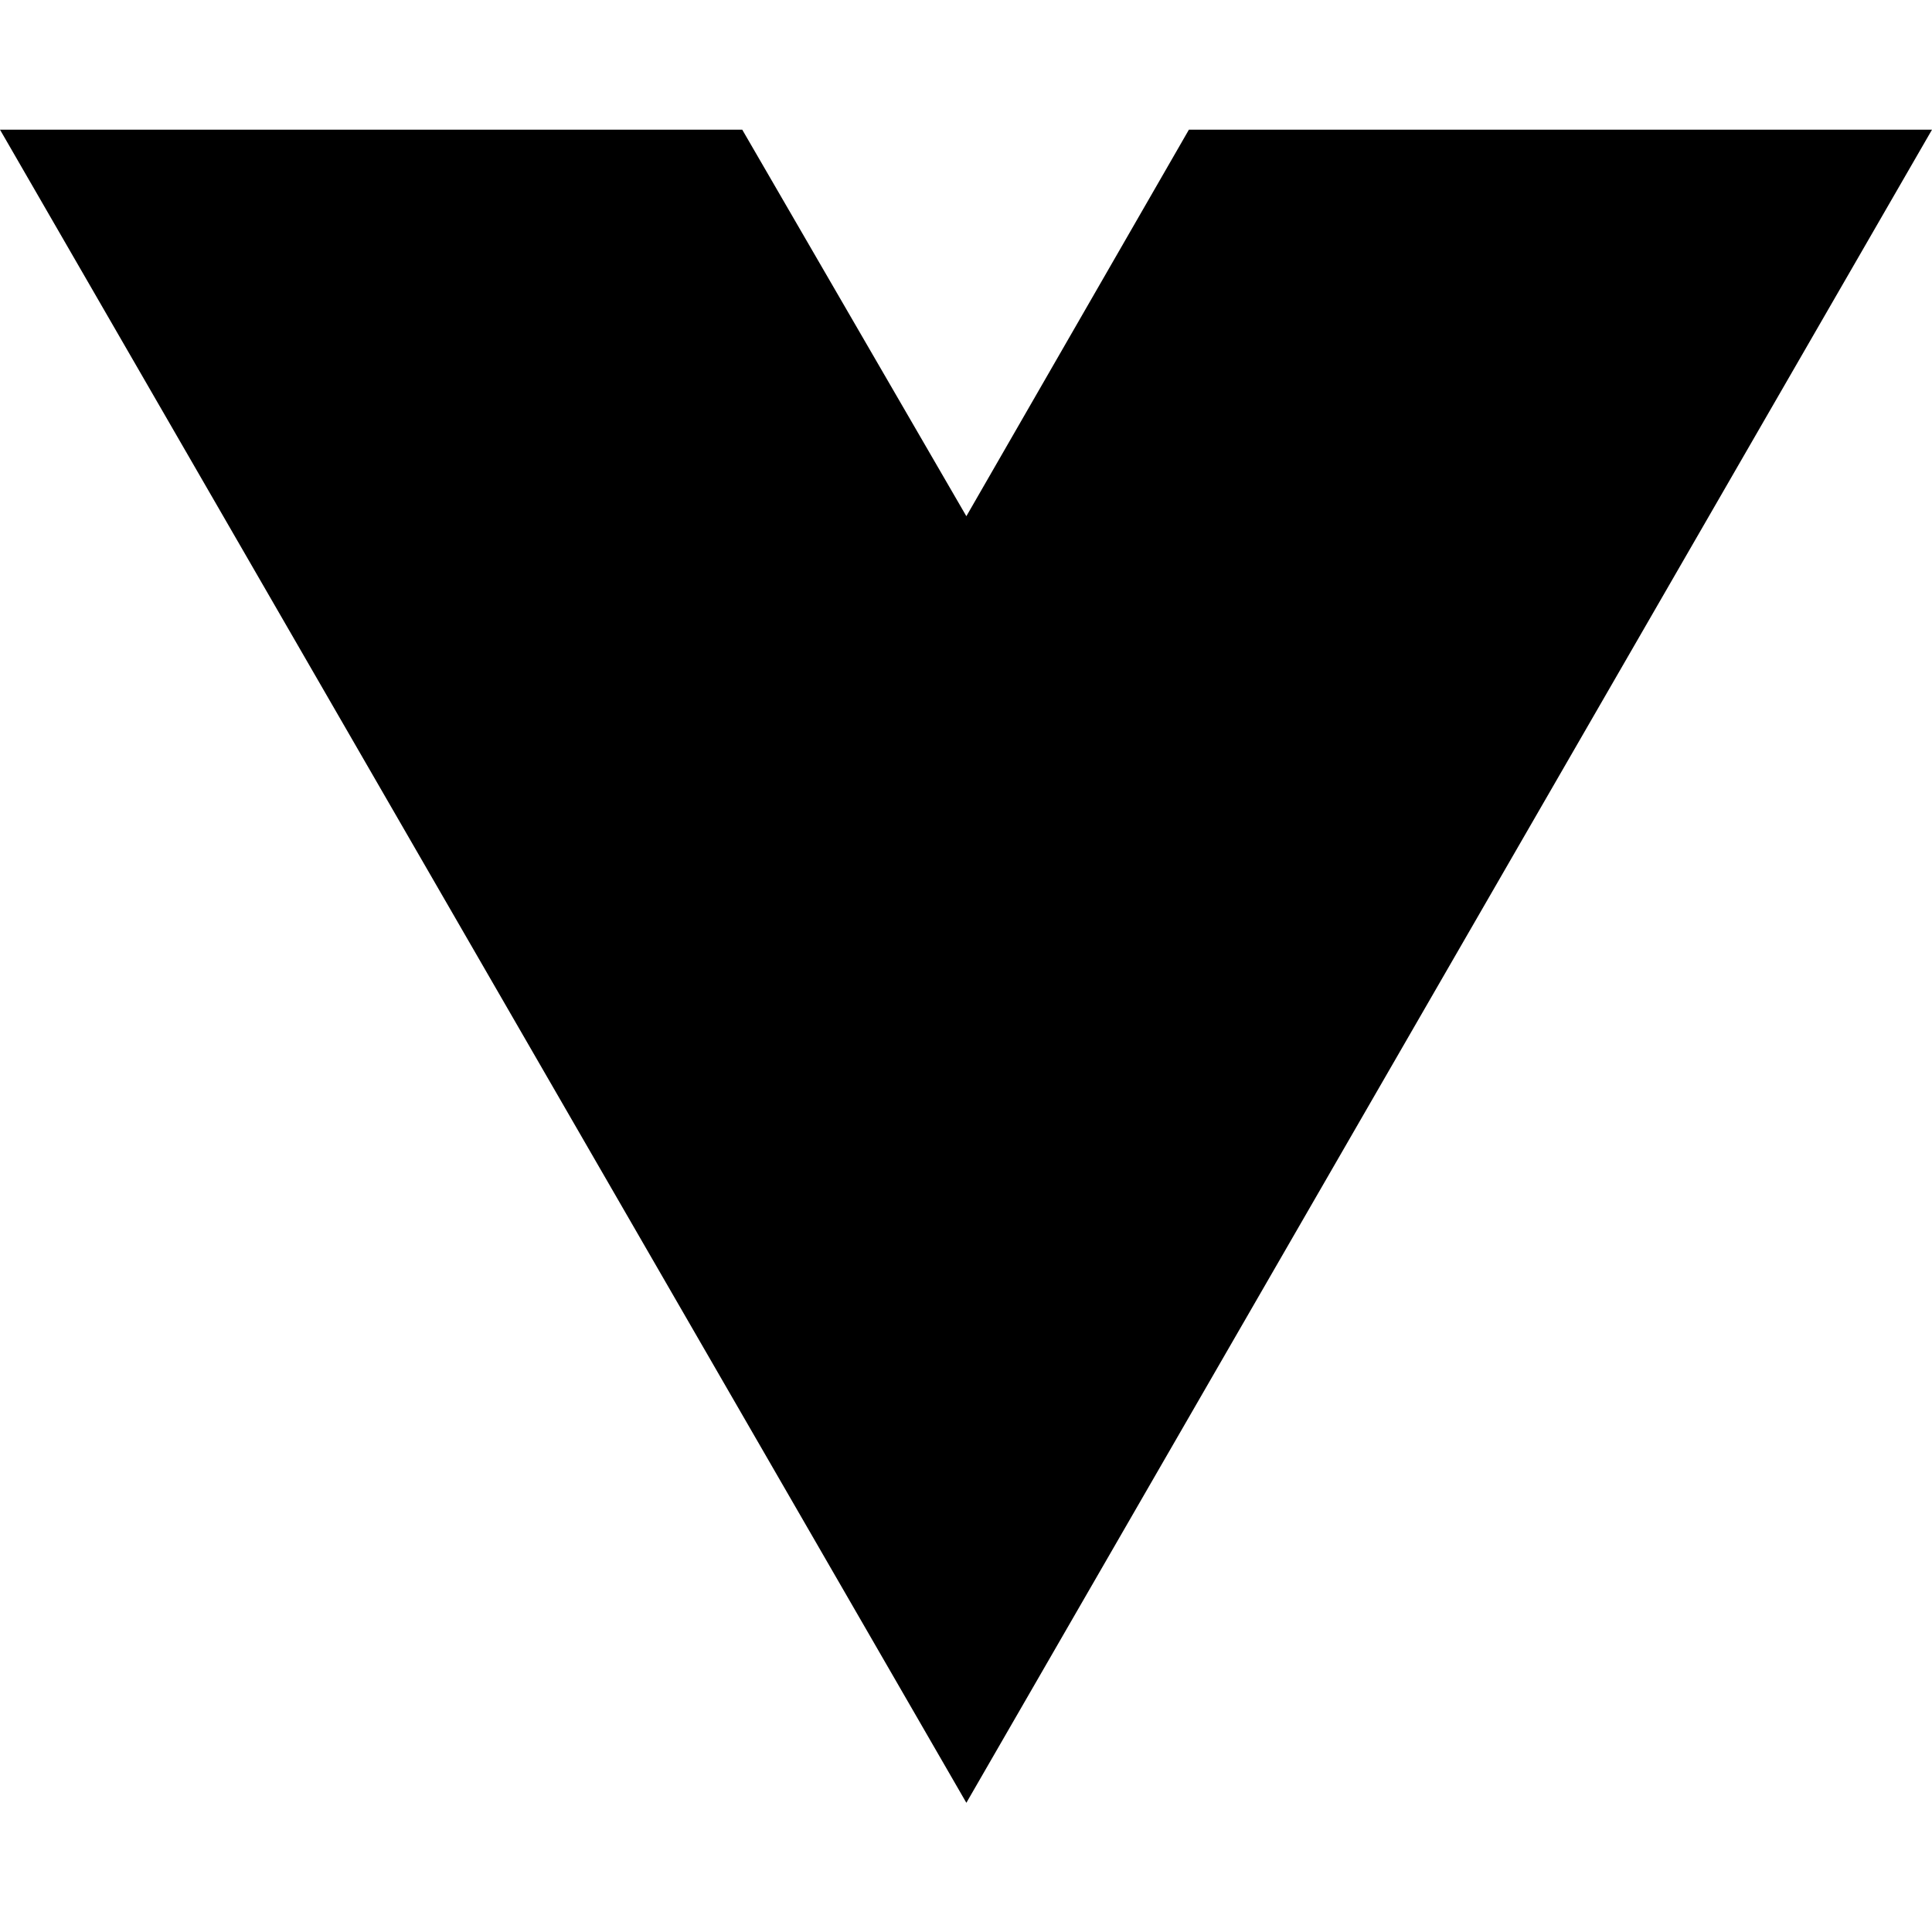
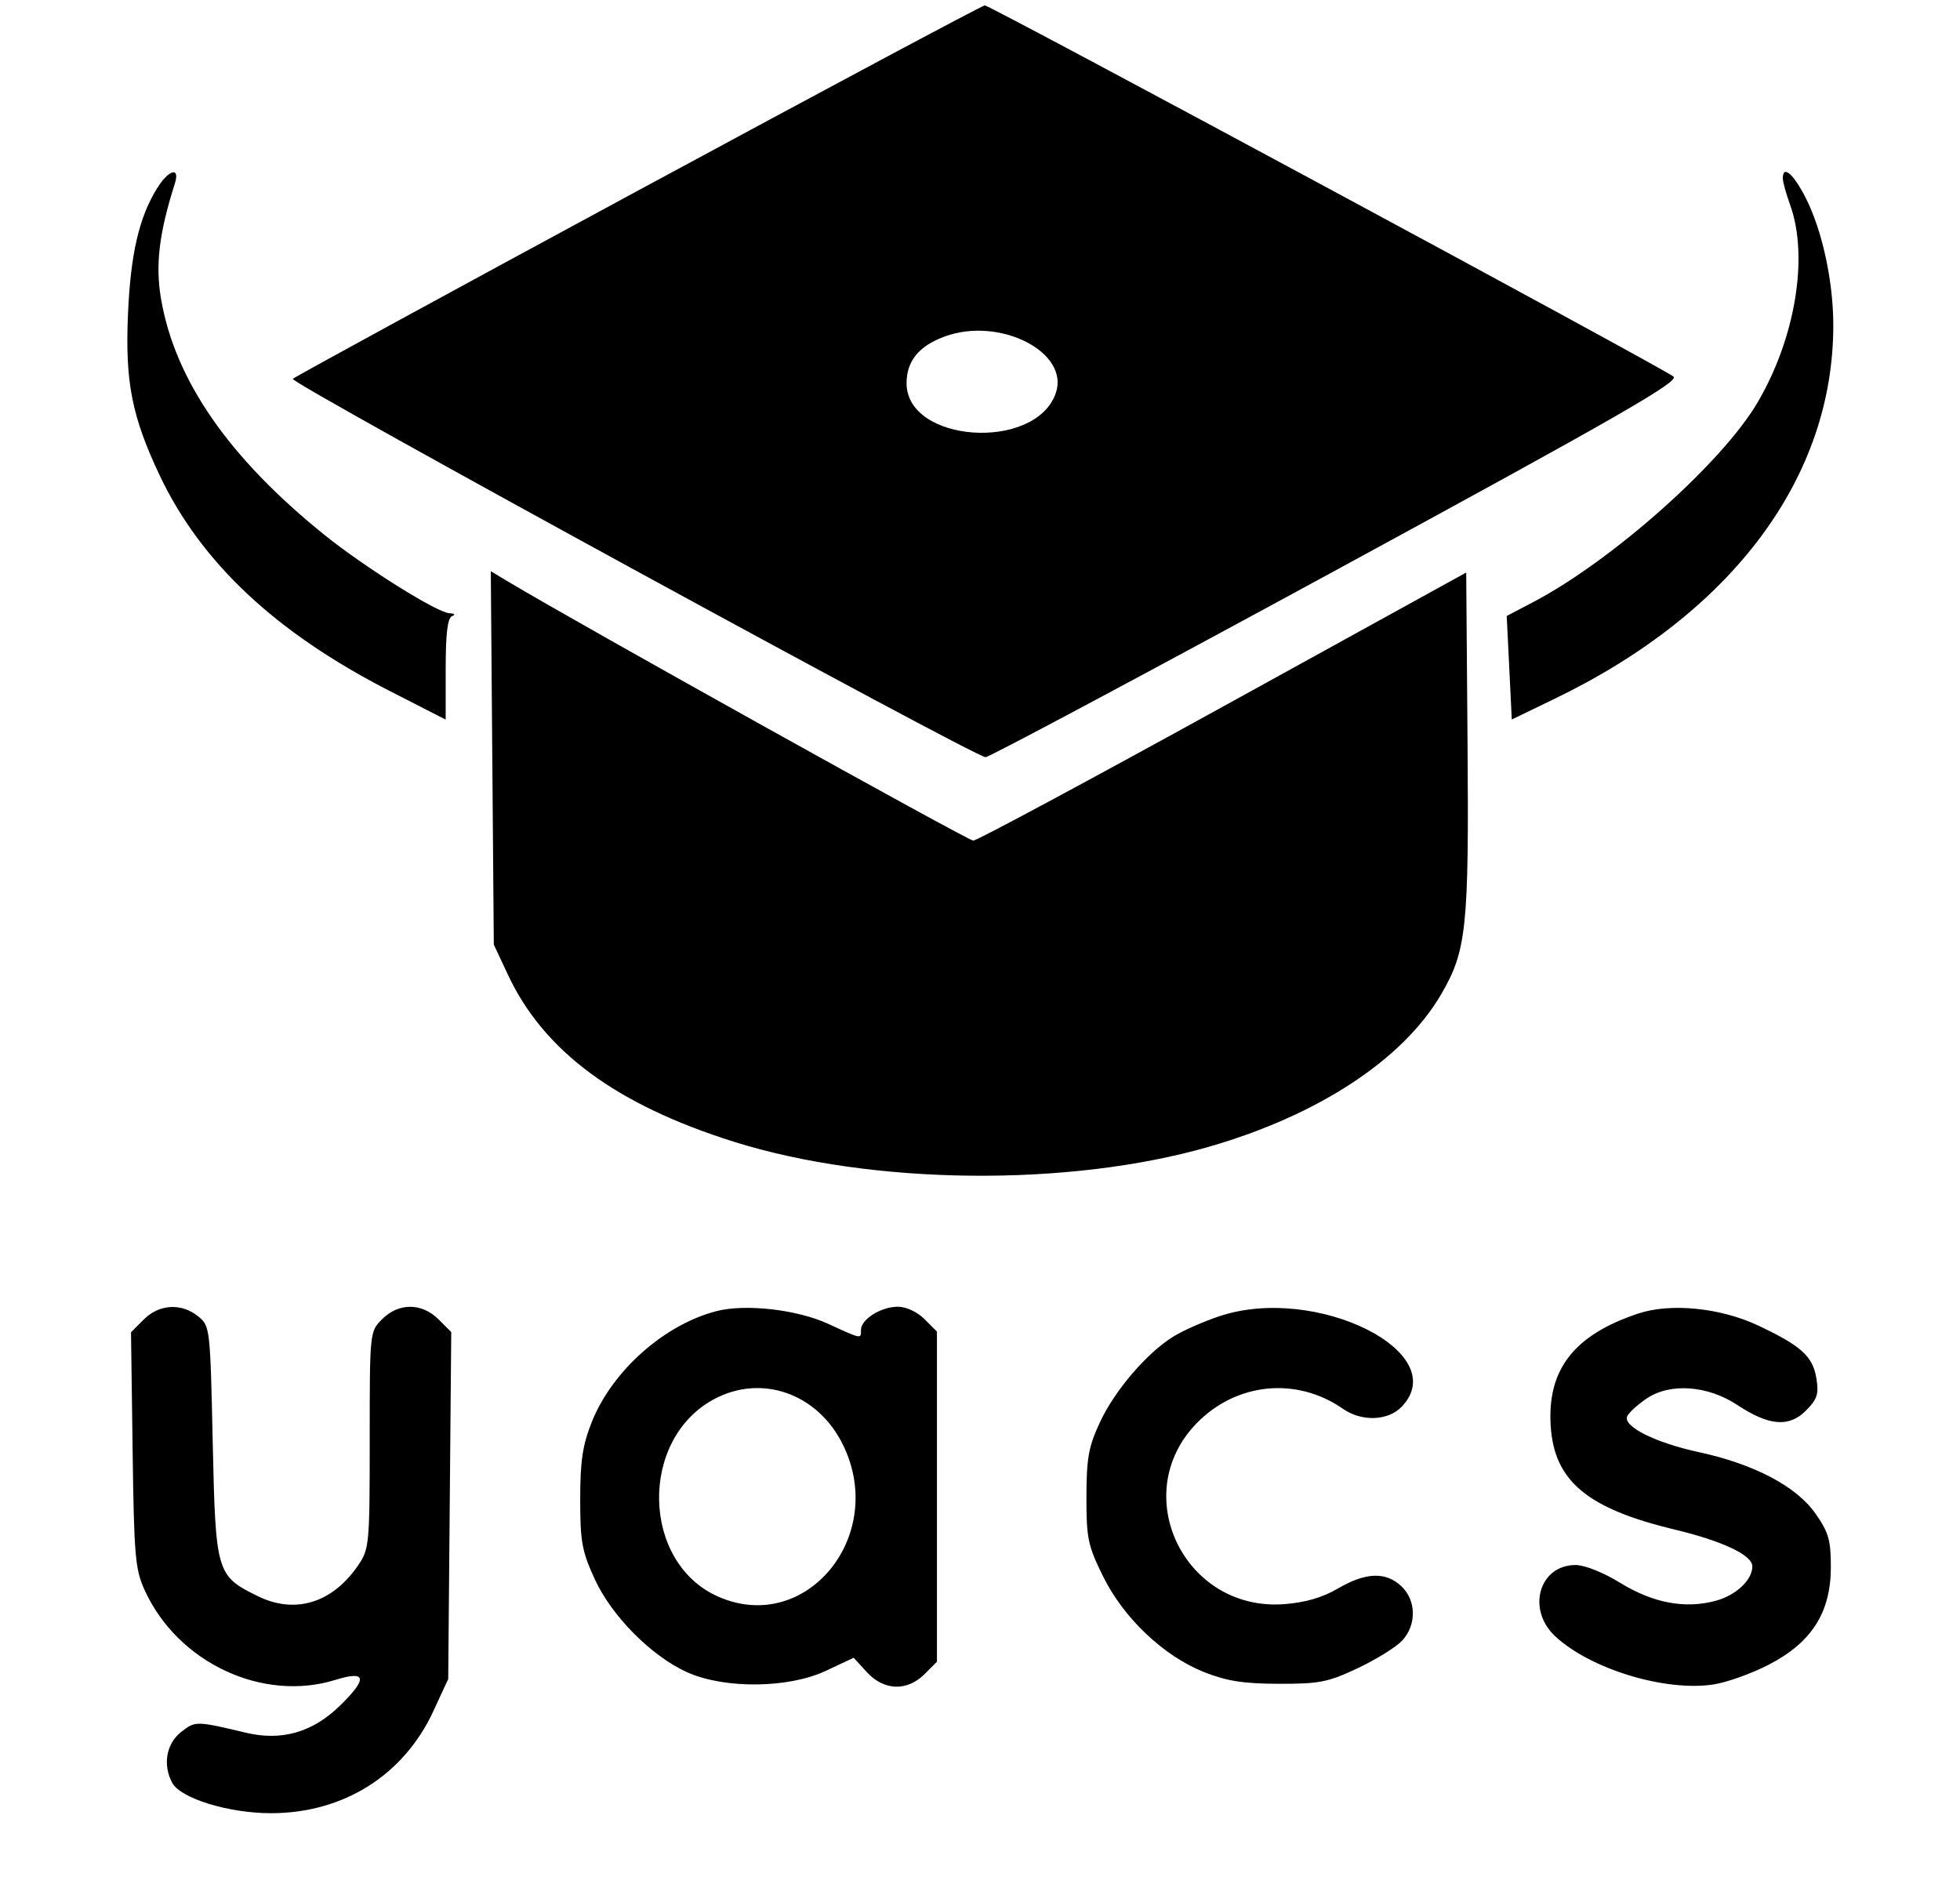
- <svg xmlns="http://www.w3.org/2000/svg" width="16" height="16" viewBox="0 0 16 16" fill="none">
-   <path d="M8.003 14.93L0 1.074H6.147L8.003 4.275L9.846 1.074H16L8.003 14.93Z" fill="black" />
+ <svg xmlns="http://www.w3.org/2000/svg" width="387" height="374" viewBox="0 0 387 374" version="1.1">
+   <path d="M 126 37.616 C 88.875 57.684, 58.190 74.418, 57.811 74.802 C 57.066 75.557, 192.475 149.500, 194.602 149.500 C 195.310 149.500, 226.507 132.850, 263.929 112.500 C 319.765 82.137, 331.692 75.292, 330.421 74.343 C 327.607 72.241, 195.409 0.999, 194.444 1.064 C 193.925 1.099, 163.125 17.548, 126 37.616 M 30.969 37.250 C 27.440 42.983, 25.781 50.190, 25.269 62.026 C 24.690 75.388, 26.027 82.209, 31.492 93.781 C 39.646 111.045, 54.428 124.910, 76.980 136.445 L 88 142.082 88 132.124 C 88 125.094, 88.367 122.018, 89.250 121.662 C 89.990 121.364, 89.779 121.126, 88.732 121.079 C 86.302 120.970, 71.893 111.927, 63.976 105.541 C 45.151 90.358, 34.540 75.019, 31.798 59.028 C 30.650 52.334, 31.397 46.086, 34.519 36.250 C 35.606 32.825, 33.293 33.477, 30.969 37.250 M 352.015 35.250 C 352.023 35.938, 352.679 38.300, 353.471 40.500 C 357.155 50.726, 354.481 66.826, 346.989 79.531 C 339.963 91.443, 318.342 110.674, 302.789 118.844 L 297.500 121.623 298 131.841 L 298.500 142.059 307 137.949 C 342.162 120.950, 362.062 94.210, 361.983 64.066 C 361.960 55.473, 359.791 45.494, 356.560 39.119 C 354.113 34.289, 351.982 32.475, 352.015 35.250 M 186.500 66.449 C 181.421 68.323, 179 71.296, 179 75.659 C 179 87.452, 204.402 89.171, 208.454 77.651 C 211.304 69.546, 197.374 62.437, 186.500 66.449 M 97.204 149.640 L 97.500 186.500 100.277 192.430 C 107.370 207.576, 121.664 218.135, 144.980 225.451 C 172.247 234.008, 211.113 234.396, 238.811 226.388 C 260.310 220.171, 276.990 209.224, 284.508 196.396 C 289.574 187.751, 290.050 183.256, 289.764 146.694 L 289.500 113.042 241.500 139.496 C 215.100 154.046, 192.907 165.961, 192.182 165.975 C 191.138 165.995, 113.942 123.010, 100.204 114.759 L 96.907 112.779 97.204 149.640 M 28.388 260.521 L 25.867 263.042 26.184 286.271 C 26.473 307.504, 26.684 309.897, 28.637 314.122 C 35.213 328.344, 51.901 336.131, 66.250 331.672 C 72.404 329.759, 72.647 331.403, 67.019 336.866 C 61.688 342.039, 55.588 343.781, 48.611 342.123 C 38.667 339.760, 38.576 339.759, 35.735 341.994 C 32.829 344.280, 32.103 348.455, 33.996 351.992 C 35.649 355.080, 45.127 358, 53.500 358 C 67.822 358, 79.723 350.507, 85.595 337.791 L 88.500 331.500 88.799 297.253 L 89.098 263.007 86.594 260.503 C 83.298 257.207, 78.723 257.187, 75.455 260.455 C 73.001 262.908, 73 262.922, 73 284.307 C 73 304.851, 72.910 305.836, 70.750 309.010 C 65.632 316.530, 58.254 318.787, 50.819 315.108 C 42.726 311.104, 42.567 310.553, 42 284.660 C 41.507 262.143, 41.466 261.792, 39.139 259.910 C 35.821 257.226, 31.434 257.475, 28.388 260.521 M 141.440 258.878 C 131.136 261.543, 120.863 270.683, 116.852 280.753 C 115.033 285.321, 114.563 288.449, 114.559 296 C 114.555 304.324, 114.906 306.270, 117.401 311.722 C 120.770 319.085, 128.626 327.008, 135.709 330.186 C 143.067 333.487, 155.671 333.358, 163.029 329.906 L 168.559 327.313 171.164 330.156 C 174.528 333.828, 179.106 333.985, 182.545 330.545 L 185 328.091 185 295.500 L 185 262.909 182.545 260.455 C 181.099 259.008, 178.932 258, 177.268 258 C 173.966 258, 170 260.487, 170 262.557 C 170 264.409, 170.227 264.451, 163.465 261.355 C 157.314 258.539, 147.164 257.398, 141.440 258.878 M 240.836 259.853 C 237.721 260.886, 233.613 262.694, 231.708 263.872 C 226.445 267.124, 220.124 274.498, 217.176 280.825 C 214.937 285.629, 214.529 287.885, 214.516 295.521 C 214.501 303.708, 214.803 305.157, 217.774 311.193 C 221.850 319.472, 229.744 326.959, 237.753 330.143 C 242.216 331.917, 245.510 332.433, 252.500 332.451 C 260.520 332.472, 262.218 332.136, 268.094 329.363 C 271.721 327.651, 275.658 325.210, 276.844 323.937 C 279.738 320.831, 279.666 315.975, 276.686 313.174 C 273.612 310.287, 269.647 310.431, 264.194 313.627 C 261.152 315.409, 257.748 316.405, 253.606 316.723 C 233.902 318.240, 222.634 295.036, 236.267 281.022 C 244.104 272.965, 256.001 271.784, 265.154 278.153 C 268.899 280.759, 274.135 280.549, 276.826 277.686 C 286.882 266.982, 259.808 253.567, 240.836 259.853 M 323.500 259.338 C 310.816 263.541, 305.473 270.390, 306.183 281.536 C 306.875 292.407, 313.384 297.851, 330.631 301.987 C 340.126 304.264, 346 307.045, 346 309.263 C 346 311.962, 342.771 314.985, 338.724 316.074 C 332.685 317.700, 326.349 316.496, 319.849 312.486 C 316.581 310.470, 312.892 309, 311.099 309 C 303.903 309, 301.385 317.755, 307.057 323.053 C 313.991 329.530, 328.734 334.031, 338.294 332.588 C 340.930 332.190, 345.864 330.427, 349.259 328.670 C 357.719 324.290, 361.500 318.343, 361.500 309.415 C 361.500 304.078, 361.059 302.543, 358.460 298.836 C 354.680 293.445, 346.336 289.060, 335.350 286.691 C 326.987 284.887, 320.595 281.726, 321.254 279.720 C 321.474 279.049, 323.194 277.447, 325.077 276.161 C 329.715 272.992, 337.145 273.507, 343.037 277.406 C 349.257 281.522, 353.233 281.857, 356.545 278.545 C 358.811 276.280, 359.145 275.270, 358.649 272.177 C 357.949 267.803, 355.678 265.736, 347.151 261.714 C 339.725 258.211, 329.886 257.222, 323.500 259.338 M 141 276.248 C 126.140 284.197, 126.633 308.527, 141.791 315.232 C 159.177 322.922, 175.346 303.127, 166.377 285.129 C 161.377 275.096, 150.362 271.241, 141 276.248" stroke="none" fill="black" fill-rule="evenodd" />
</svg>
